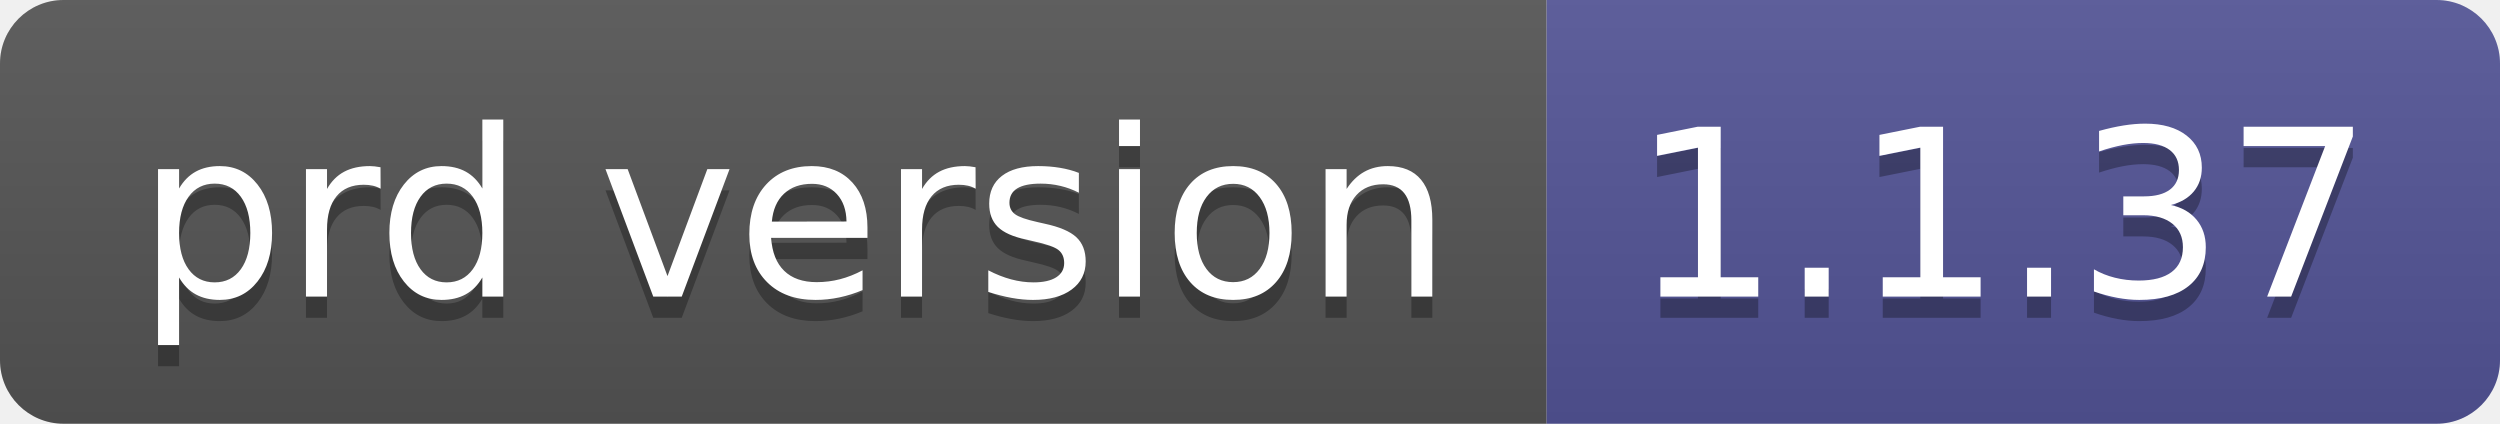
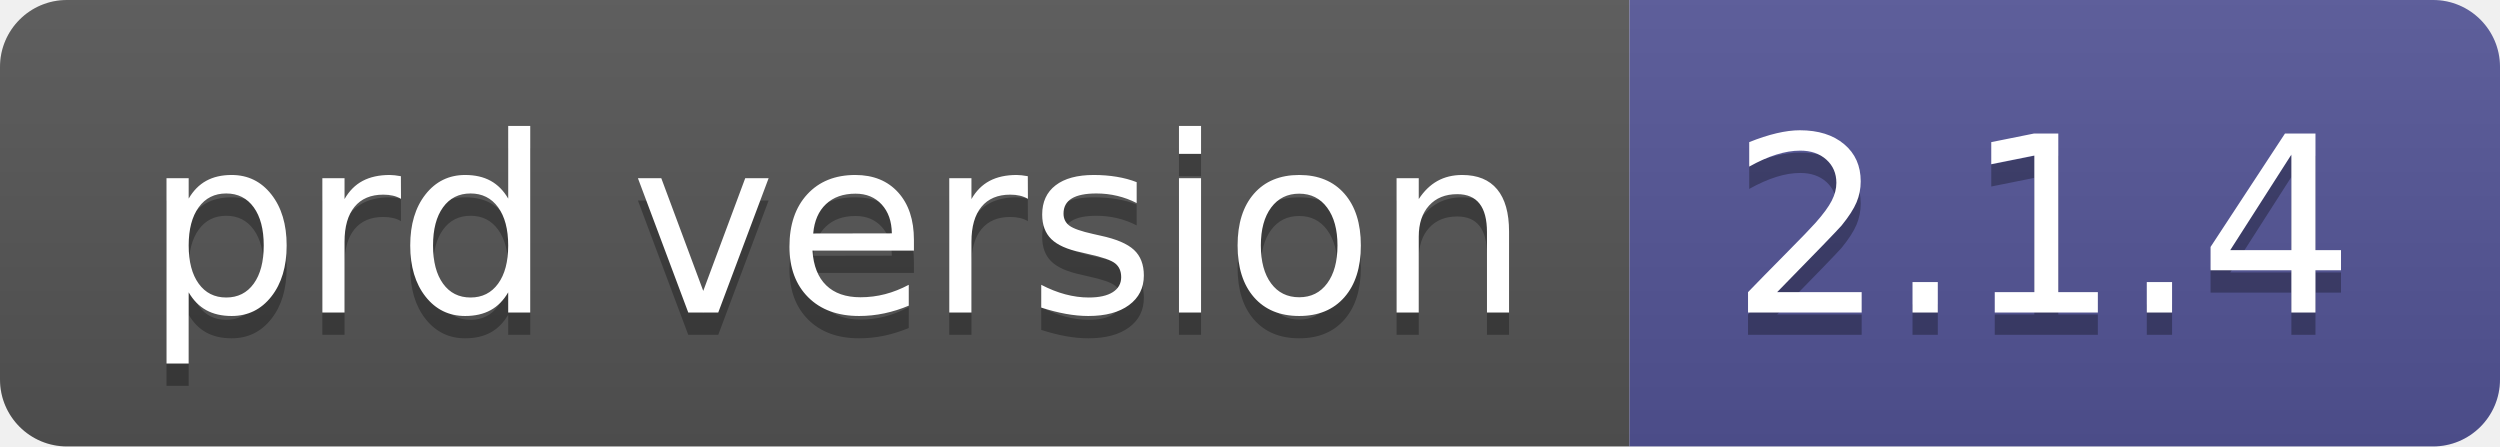
- <svg xmlns="http://www.w3.org/2000/svg" width="118" height="20" role="img" aria-label="prd version: 1.1.37">
+ <svg xmlns="http://www.w3.org/2000/svg" width="112" height="20" role="img" aria-label="prd version: 2.1.4">
  <linearGradient id="s" x2="0" y2="100%">
    <stop offset="0" stop-color="#bbb" stop-opacity=".1" />
    <stop offset="1" stop-opacity=".1" />
  </linearGradient>
  <clipPath id="r">
-     <rect width="118" height="20" rx="3" fill="#fff" />
+     <rect width="112" height="20" rx="3" fill="#fff" />
  </clipPath>
  <g clip-path="url(#r)">
    <rect width="73" height="20" fill="#555" />
-     <rect x="73" width="45" height="20" fill="#535597" />
-     <rect width="118" height="20" fill="url(#s)" />
+     <rect x="73" width="39" height="20" fill="#535597" />
+     <rect width="112" height="20" fill="url(#s)" />
  </g>
  <g fill="#fff" text-anchor="middle" font-family="Verdana,Geneva,DejaVu Sans,sans-serif" text-rendering="geometricPrecision" font-size="110">
    <text aria-hidden="true" x="375" y="150" fill="#010101" fill-opacity=".3" transform="scale(.1)" textLength="630">prd version</text>
    <text x="375" y="140" transform="scale(.1)" fill="#fff" textLength="630">prd version</text>
-     <text aria-hidden="true" x="945" y="150" fill="#010101" fill-opacity=".3" transform="scale(.1)" textLength="350">1.1.37</text>
-     <text x="945" y="140" transform="scale(.1)" fill="#fff" textLength="350">1.1.37</text>
+     <text aria-hidden="true" x="915" y="150" fill="#010101" fill-opacity=".3" transform="scale(.1)" textLength="290">2.1.4</text>
+     <text x="915" y="140" transform="scale(.1)" fill="#fff" textLength="290">2.1.4</text>
  </g>
</svg>
